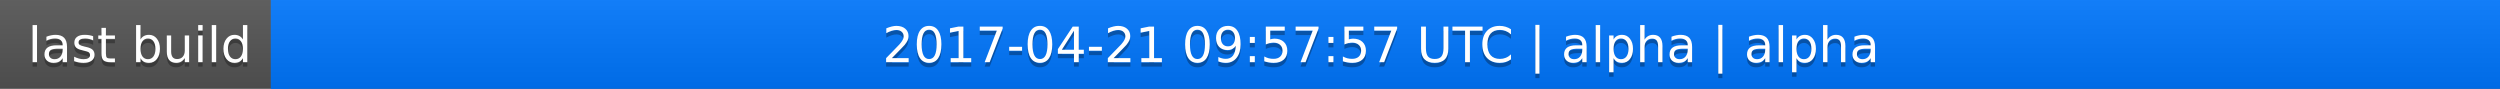
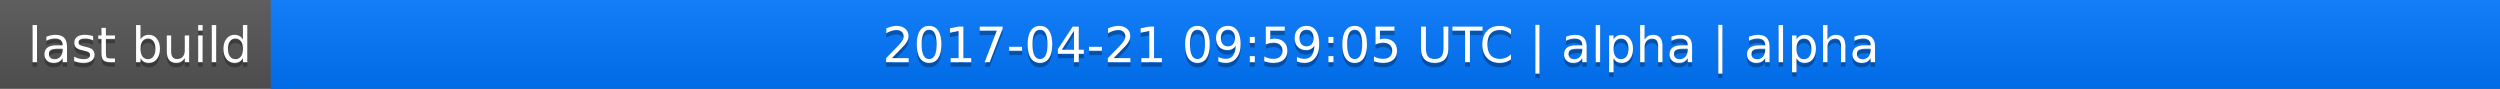
<svg xmlns="http://www.w3.org/2000/svg" width="563" height="20">
  <linearGradient id="a" x2="0" y2="100%">
    <stop offset="0" stop-color="#bbb" stop-opacity=".1" />
    <stop offset="1" stop-opacity=".1" />
  </linearGradient>
  <rect rx="0" width="563" height="20" fill="#555" />
  <rect rx="0" x="61" width="502" height="20" fill="#07f" />
  <path fill="#07f" d="M61 0h4v20h-4z" />
  <rect rx="0" width="563" height="20" fill="url(#a)" />
  <g fill="#fff" text-anchor="middle" font-family="DejaVu Sans,Verdana,Geneva,sans-serif" font-size="11">
    <text x="31.5" y="15" fill="#010101" fill-opacity=".3">last build</text>
    <text x="31.5" y="14">last build</text>
-     <text x="311" y="15" fill="#010101" fill-opacity=".3">2017-04-21 09:57:57 UTC | alpha | alpha</text>
-     <text x="311" y="14">2017-04-21 09:57:57 UTC | alpha | alpha</text>
+     <text x="311" y="15" fill="#010101" fill-opacity=".3">2017-04-21 09:59:05 UTC | alpha | alpha</text>
+     <text x="311" y="14">2017-04-21 09:59:05 UTC | alpha | alpha</text>
  </g>
</svg>
